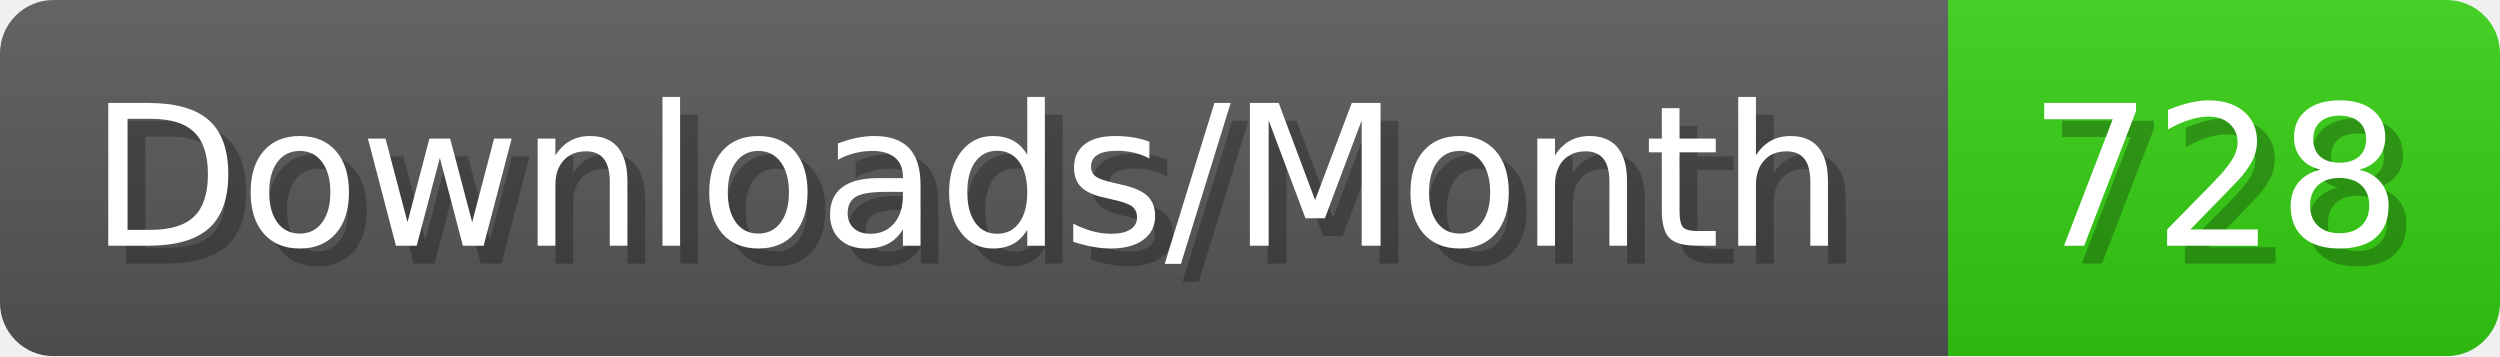
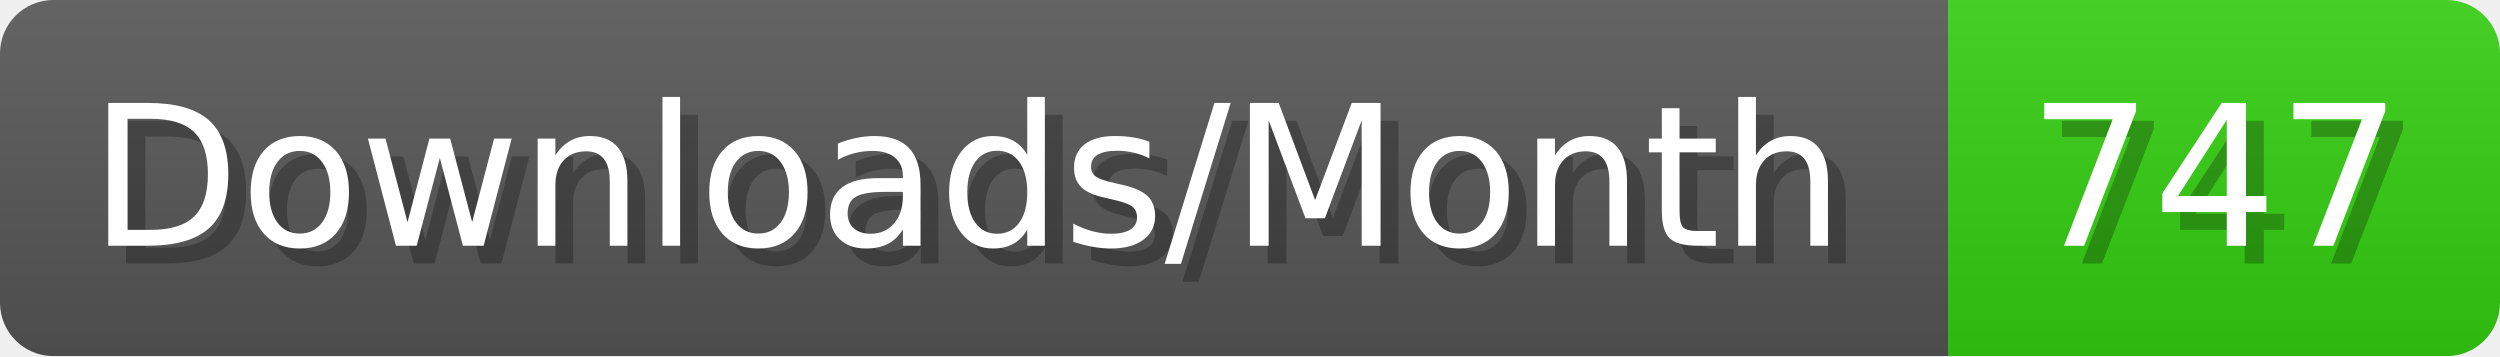
- <svg xmlns="http://www.w3.org/2000/svg" width="140.4" height="20" viewBox="0 0 1404 200" role="img" aria-label="Downloads/Month: 728">
+ <svg xmlns="http://www.w3.org/2000/svg" width="140.4" height="20" viewBox="0 0 1404 200" role="img" aria-label="Downloads/Month: 747">
  <linearGradient id="YlXUI" x2="0" y2="100%">
    <stop offset="0" stop-opacity=".1" stop-color="#EEE" />
    <stop offset="1" stop-opacity=".1" />
  </linearGradient>
  <mask id="JHhop">
    <rect width="1404" height="200" rx="30" fill="#FFF" />
  </mask>
  <g mask="url(#JHhop)">
    <rect width="1094" height="200" fill="#555" />
    <rect width="310" height="200" fill="#3C1" x="1094" />
    <rect width="1404" height="200" fill="url(#YlXUI)" />
  </g>
  <g aria-hidden="true" fill="#fff" text-anchor="start" font-family="Verdana,DejaVu Sans,sans-serif" font-size="110">
    <text x="60" y="148" textLength="994" fill="#000" opacity="0.25">Downloads/Month</text>
    <text x="50" y="138" textLength="994">Downloads/Month</text>
-     <text x="1149" y="148" textLength="210" fill="#000" opacity="0.25">728</text>
-     <text x="1139" y="138" textLength="210">728</text>
+     <text x="1149" y="148" textLength="210" fill="#000" opacity="0.25">747</text>
+     <text x="1139" y="138" textLength="210">747</text>
  </g>
</svg>
